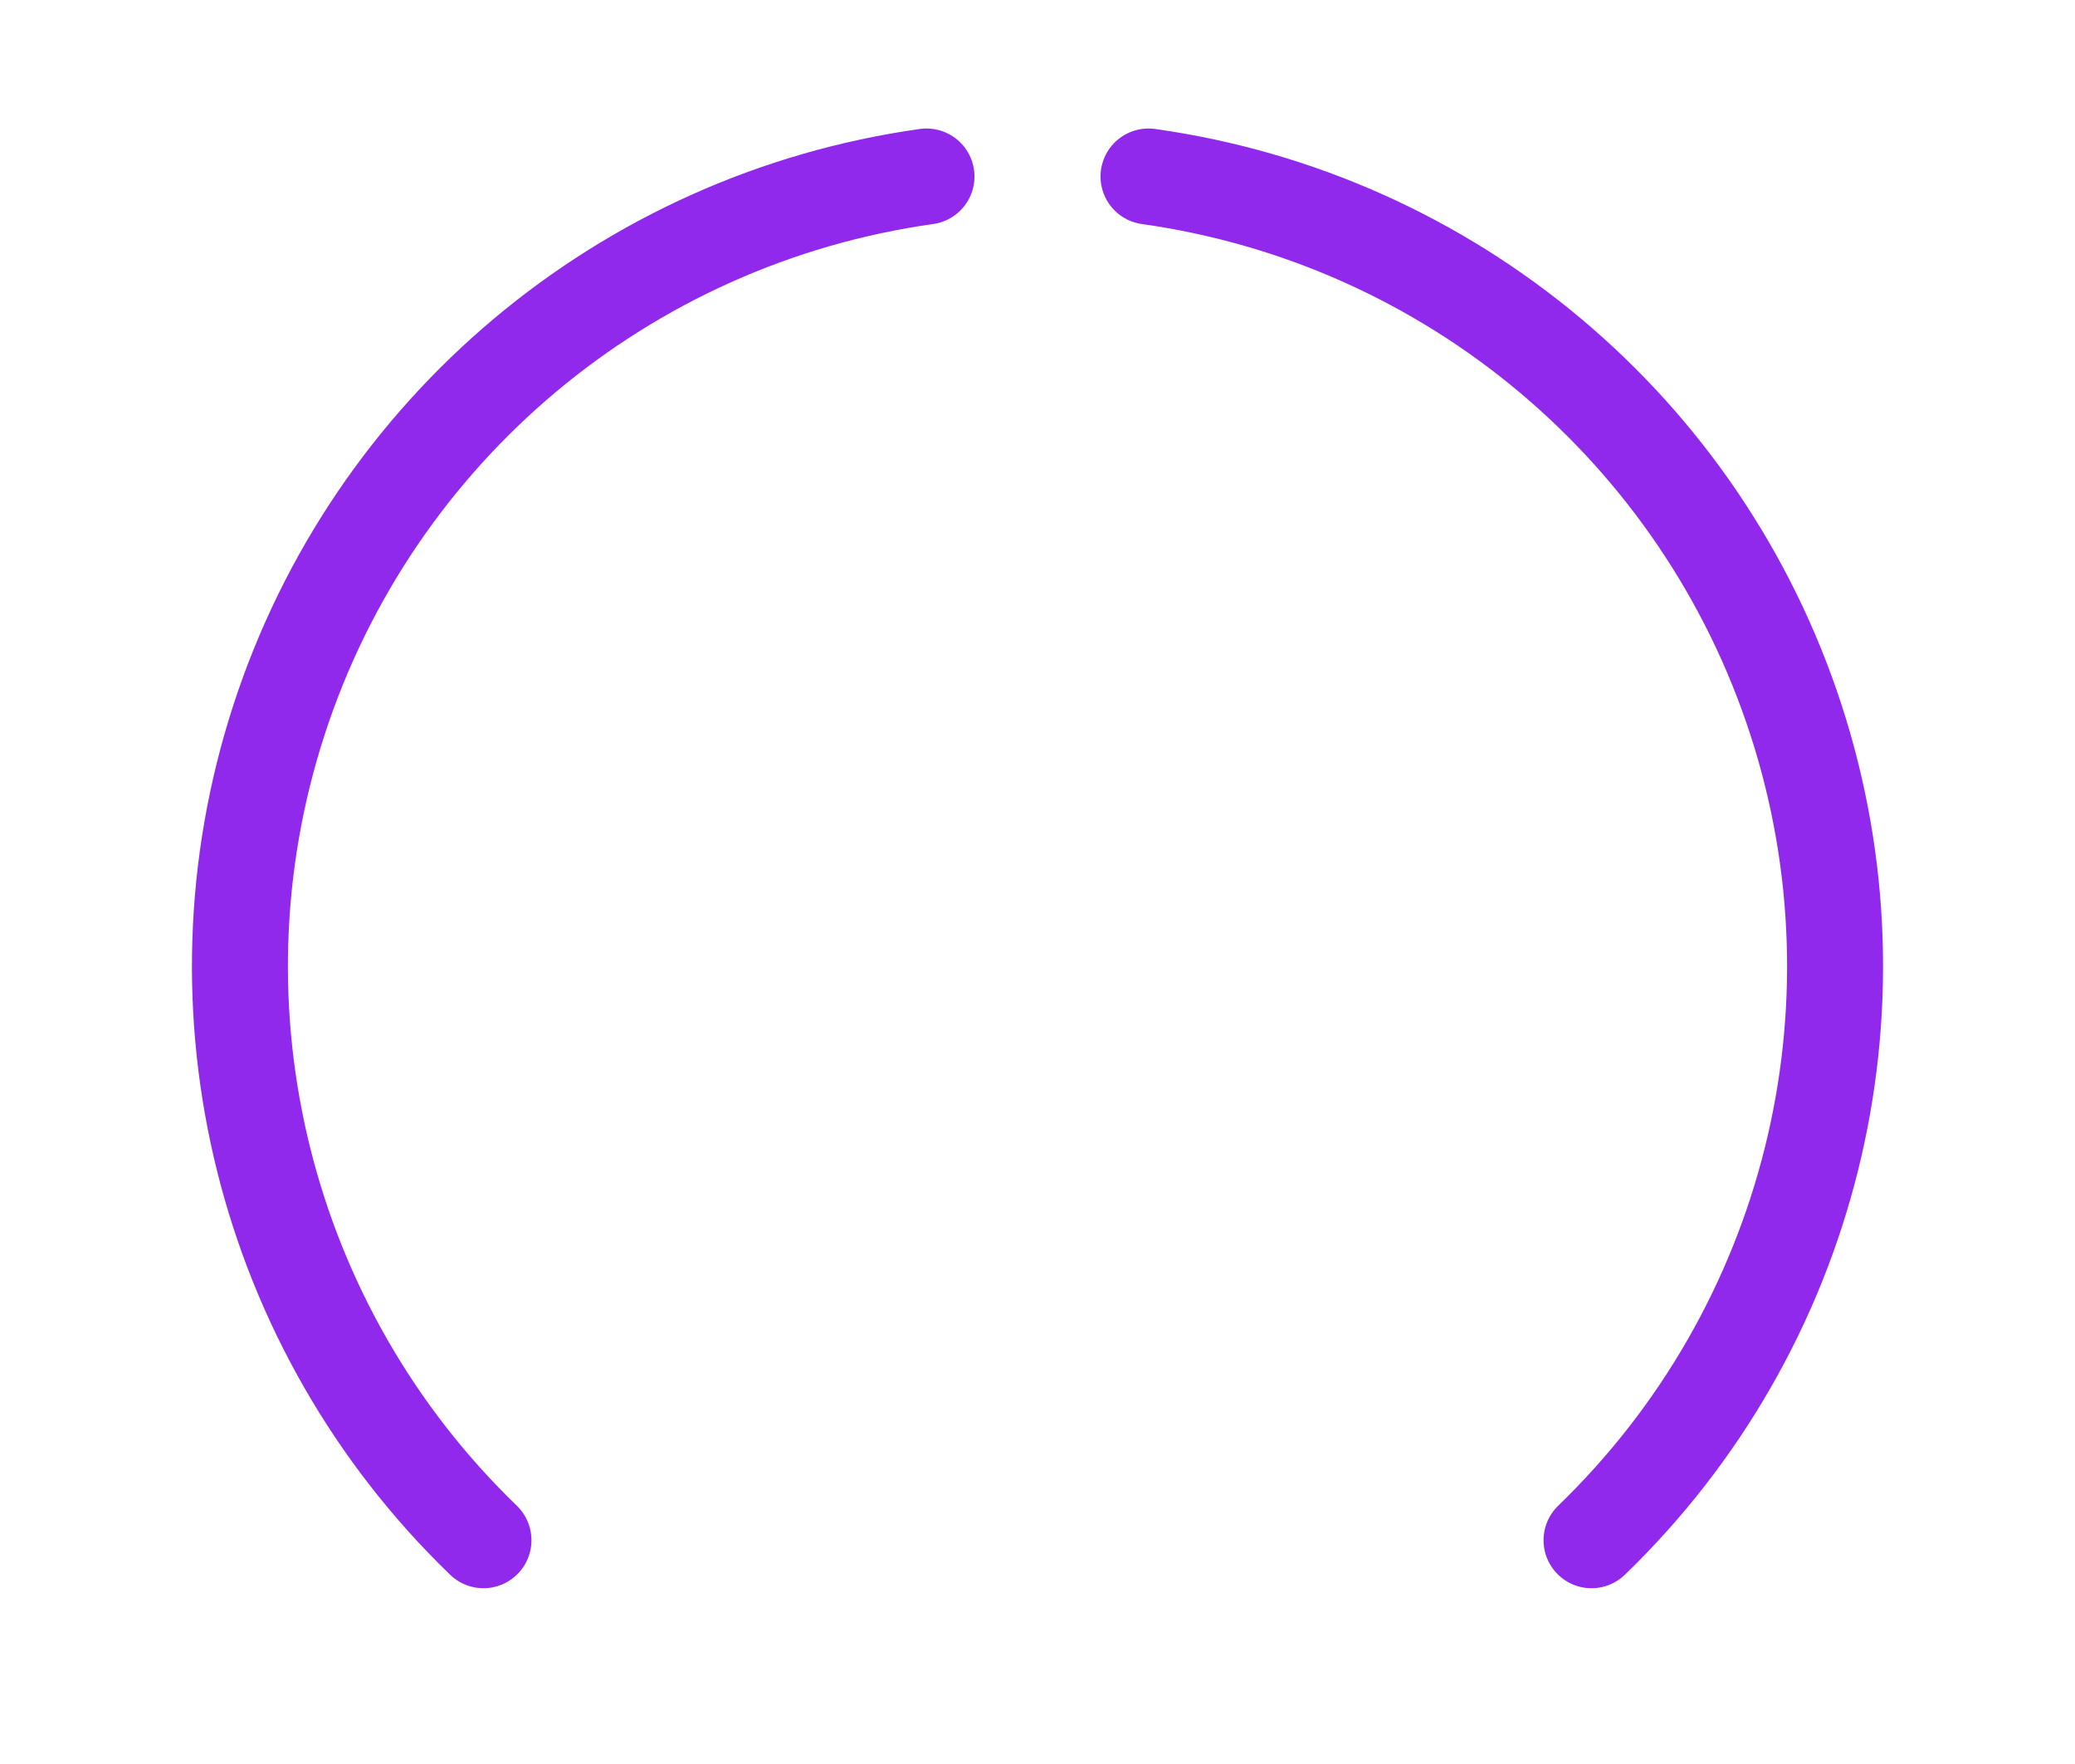
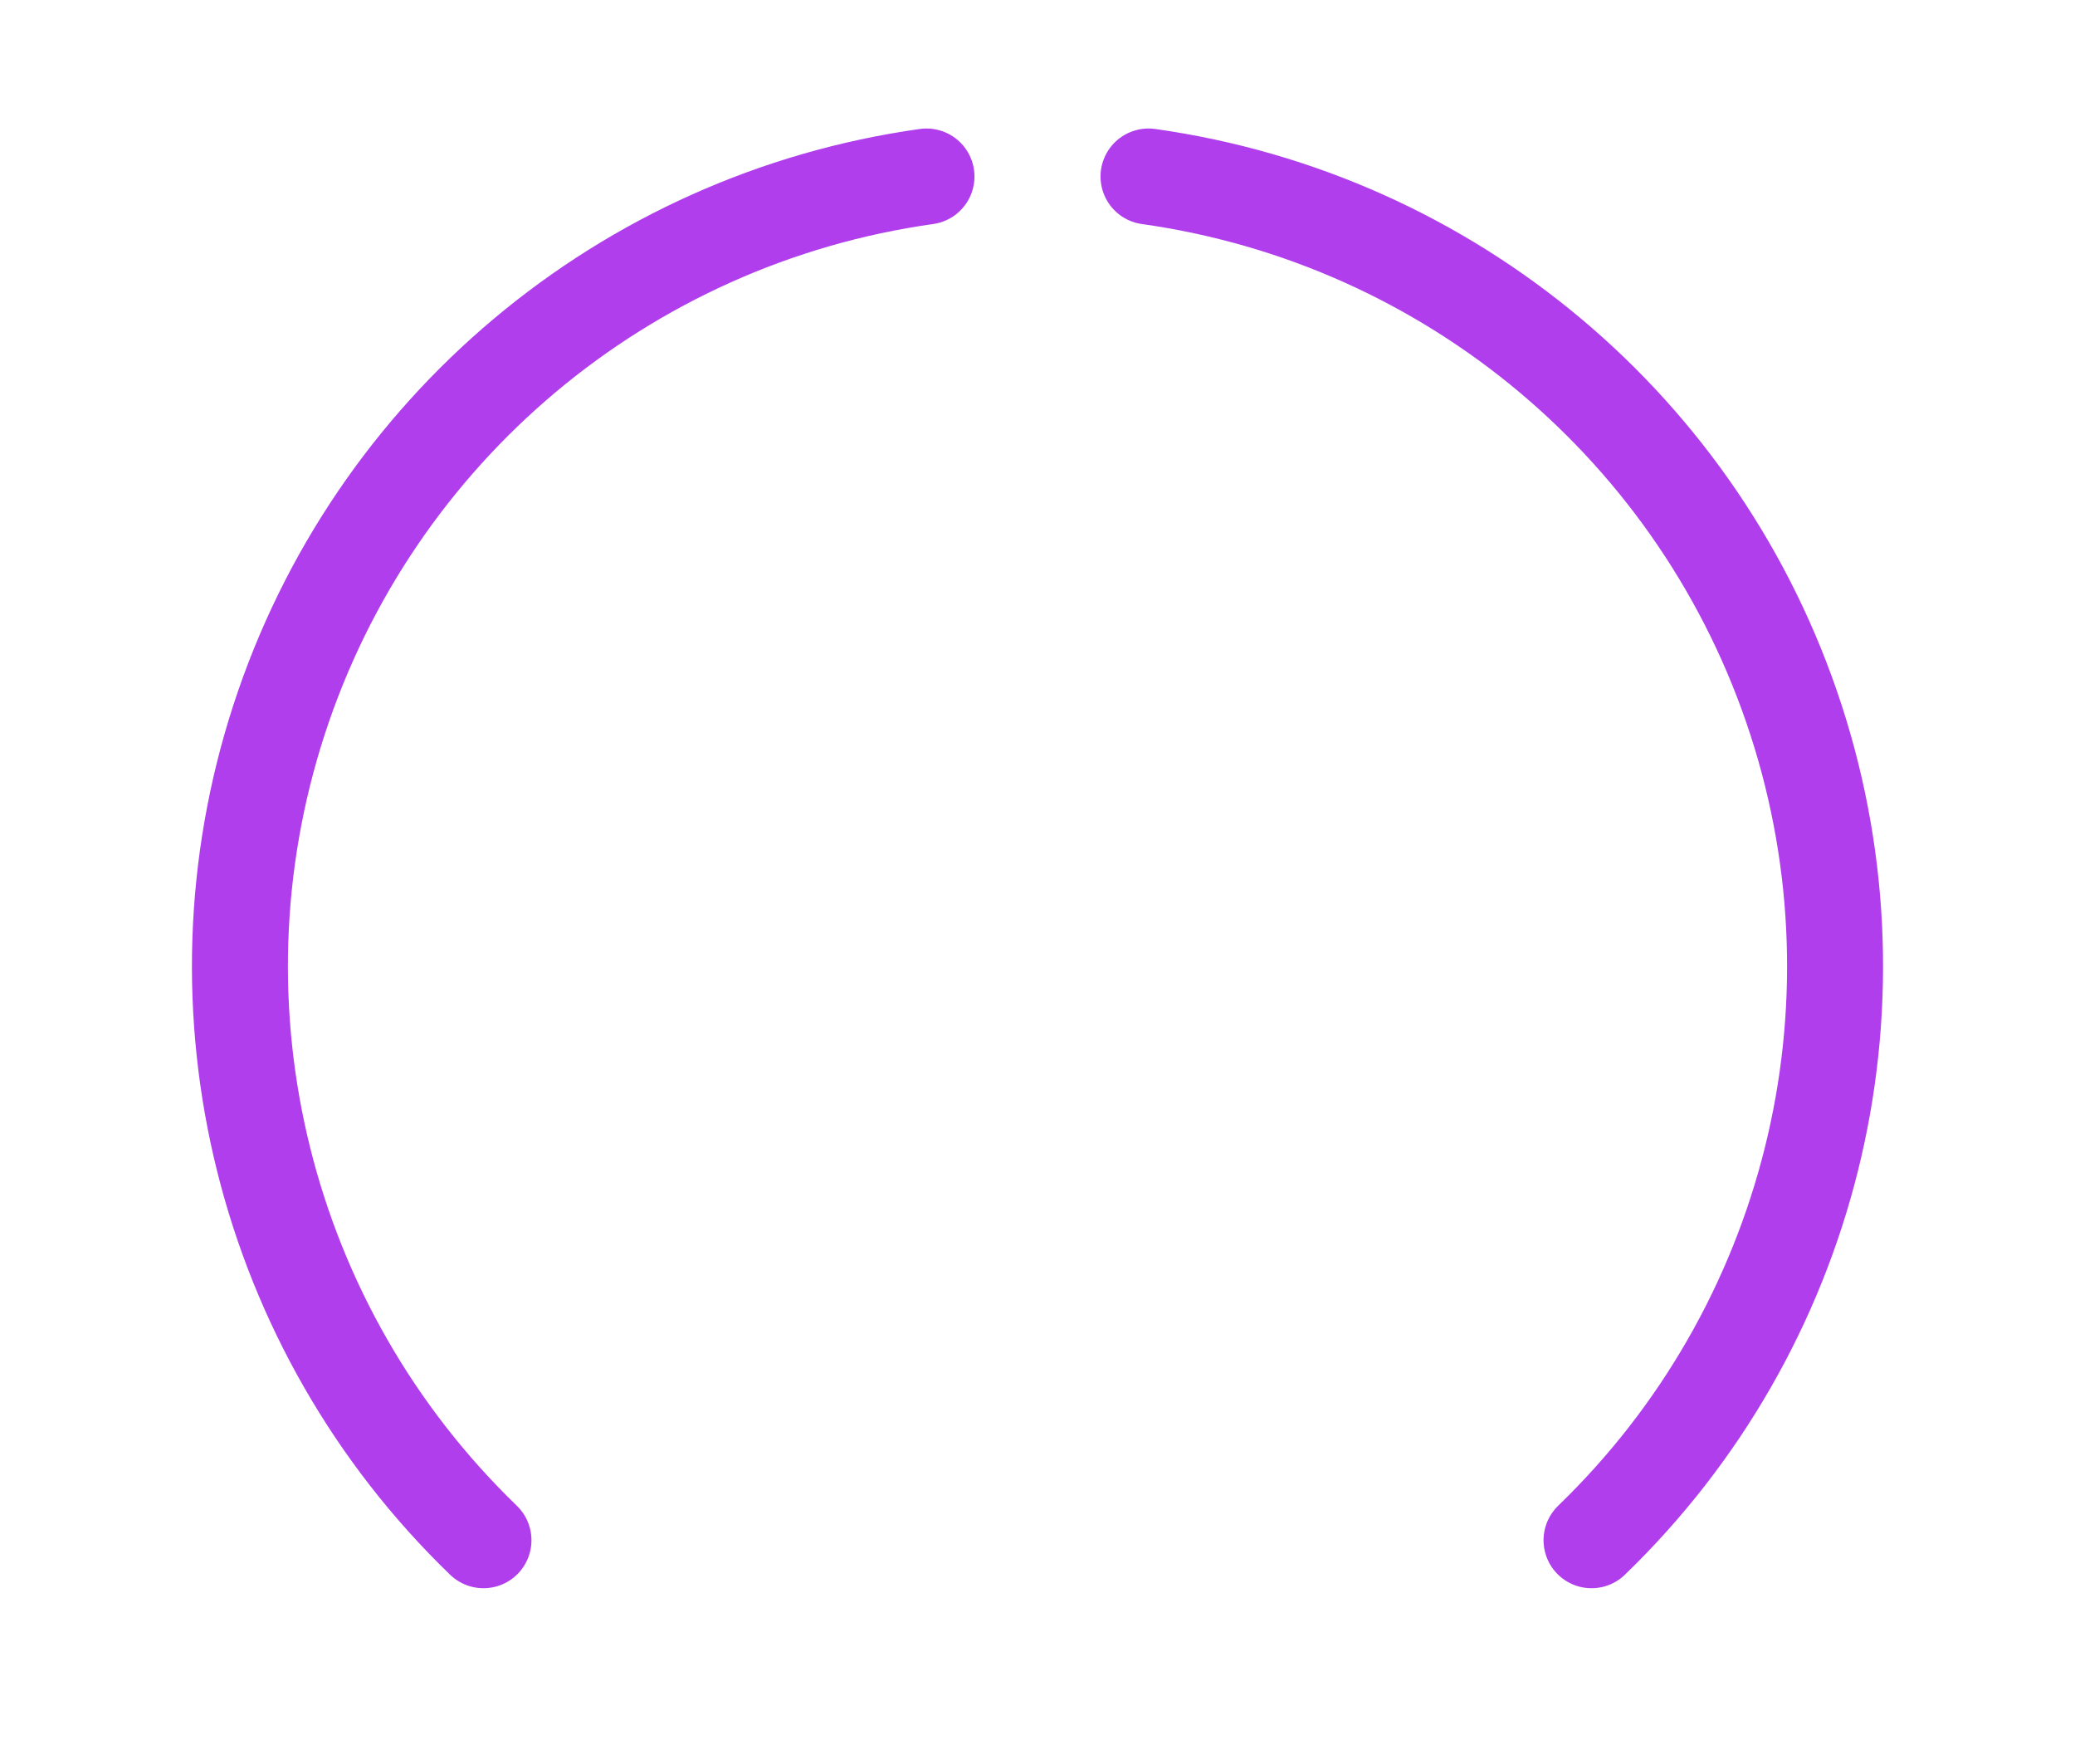
<svg xmlns="http://www.w3.org/2000/svg" xmlns:xlink="http://www.w3.org/1999/xlink" version="1.1" width="40" height="34" id="svg2">
  <defs id="defs4">
    <linearGradient id="linearGradient5441">
      <stop id="stop5443" style="stop-color:#060606;stop-opacity:1" offset="0" />
      <stop id="stop5445" style="stop-color:#343434;stop-opacity:1" offset="1" />
    </linearGradient>
    <linearGradient x1="256.74" y1="472.03" x2="484.712" y2="472.03" id="linearGradient3839" xlink:href="#linearGradient5441" gradientUnits="userSpaceOnUse" gradientTransform="matrix(0.1067596,0,0,0.1067605,-60.00169,-36.03099)" />
    <linearGradient x1="202.504" y1="618.506" x2="202.488" y2="634.365" id="linearGradient4945" xlink:href="#linearGradient4937" gradientUnits="userSpaceOnUse" gradientTransform="matrix(1.257316,0,0,1,-241.0516,-602.9056)" />
    <linearGradient id="linearGradient4937">
      <stop id="stop4939" style="stop-color:#ffffff;stop-opacity:1" offset="0" />
      <stop id="stop4185" style="stop-color:#c8c8c8;stop-opacity:1" offset="0.254" />
      <stop id="stop4941" style="stop-color:#afafaf;stop-opacity:1" offset="1" />
    </linearGradient>
  </defs>
  <ellipse cx="-13.524" cy="0.458" rx="2.588" ry="2.49" id="path4202" style="opacity:0;color:#000000;fill:#000000;fill-opacity:1;fill-rule:evenodd;stroke:none;stroke-width:0;marker:none;visibility:visible;display:inline;overflow:visible;enable-background:accumulate" />
-   <path d="M 9.32,29.687 A 15.375,15.375 0 0 1 17.86,3.402" id="path2995" style="color:#000000;fill:none;stroke:#9129ec;stroke-width:1.85;stroke-linecap:round;stroke-linejoin:round;stroke-miterlimit:4;stroke-opacity:1;stroke-dasharray:none;marker:none;visibility:visible;display:inline;overflow:visible;enable-background:accumulate" />
-   <path d="M 22.14,3.402 A 15.375,15.375 0 0 1 30.68,29.687" id="path2995-5" style="color:#000000;fill:none;stroke:#9129ec;stroke-width:1.85;stroke-linecap:round;stroke-linejoin:round;stroke-miterlimit:4;stroke-opacity:1;stroke-dasharray:none;marker:none;visibility:visible;display:inline;overflow:visible;enable-background:accumulate" />
+   <path d="M 9.32,29.687 A 15.375,15.375 0 0 1 17.86,3.402" id="path2995" style="color:#000000;fill:none;stroke:#b03eec;stroke-width:1.85;stroke-linecap:round;stroke-linejoin:round;stroke-miterlimit:4;stroke-opacity:1;stroke-dasharray:none;marker:none;visibility:visible;display:inline;overflow:visible;enable-background:accumulate" />
+   <path d="M 22.14,3.402 A 15.375,15.375 0 0 1 30.68,29.687" id="path2995-5" style="color:#000000;fill:none;stroke:#b03eec;stroke-width:1.85;stroke-linecap:round;stroke-linejoin:round;stroke-miterlimit:4;stroke-opacity:1;stroke-dasharray:none;marker:none;visibility:visible;display:inline;overflow:visible;enable-background:accumulate" />
</svg>
